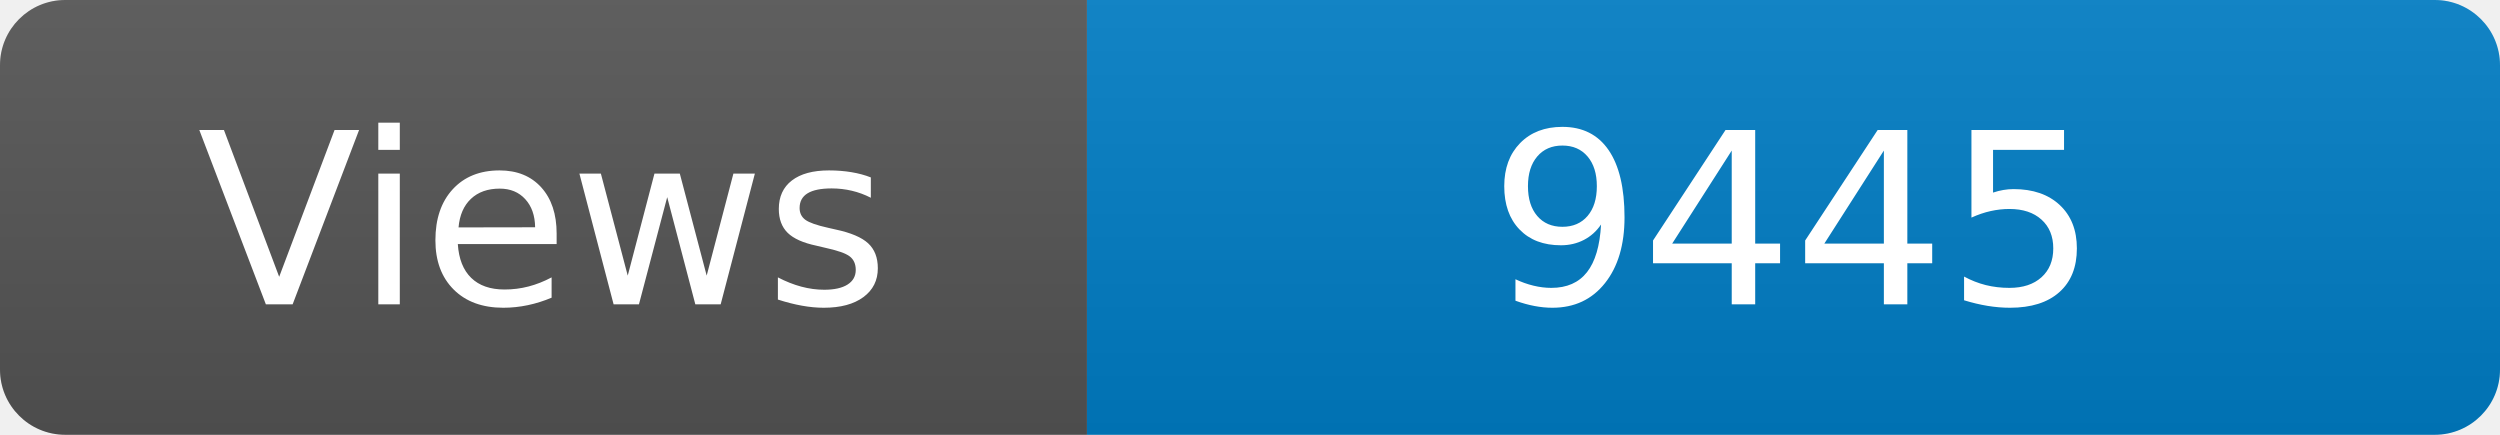
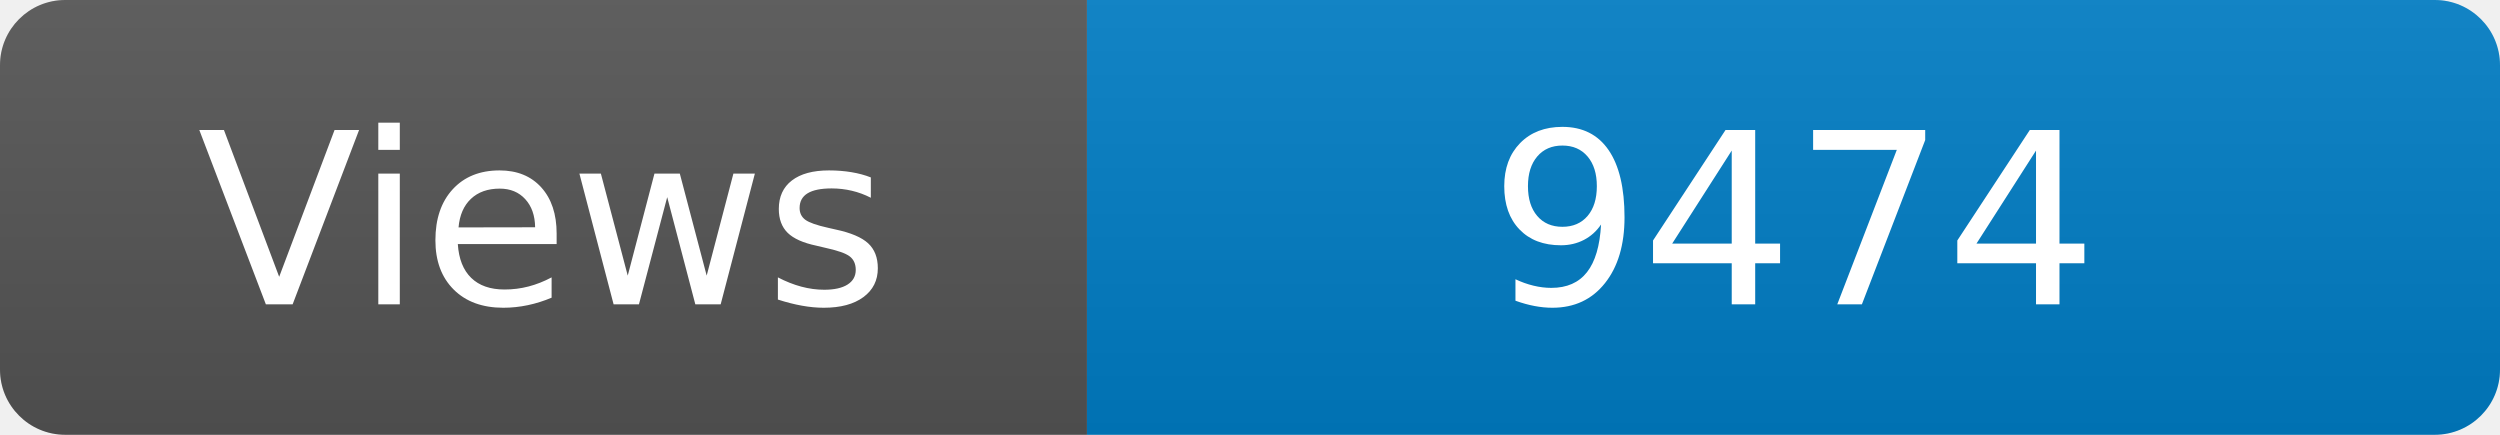
<svg xmlns="http://www.w3.org/2000/svg" width="115" height="20" role="img" aria-label="Maintained?: yes">
  <linearGradient id="s" x2="0" y2="100%">
    <stop offset="0" stop-color="#bbb" stop-opacity=".1" />
    <stop offset="1" stop-opacity=".1" />
  </linearGradient>
  <clipPath id="r">
    <rect width="115" height="20" rx="3" fill="#fff" />
  </clipPath>
  <g clip-path="url(#r)">
    <rect width="50" height="20" fill="#555" />
    <rect x="50" width="160" height="20" fill="#007ec6" />
    <rect width="115" height="20" fill="url(#s)" />
  </g>
  <g fill="#fff" text-anchor="middle" font-family="Verdana,Geneva,DejaVu Sans,sans-serif" font-size="110">
    <text x="250" y="140" transform="scale(.1)" fill="#fff">Views</text>
-     <text x="825" y="140" transform="scale(.1)" fill="#fff">9445</text>
+     <text x="825" y="140" transform="scale(.1)" fill="#fff">9474</text>
  </g>
</svg>
